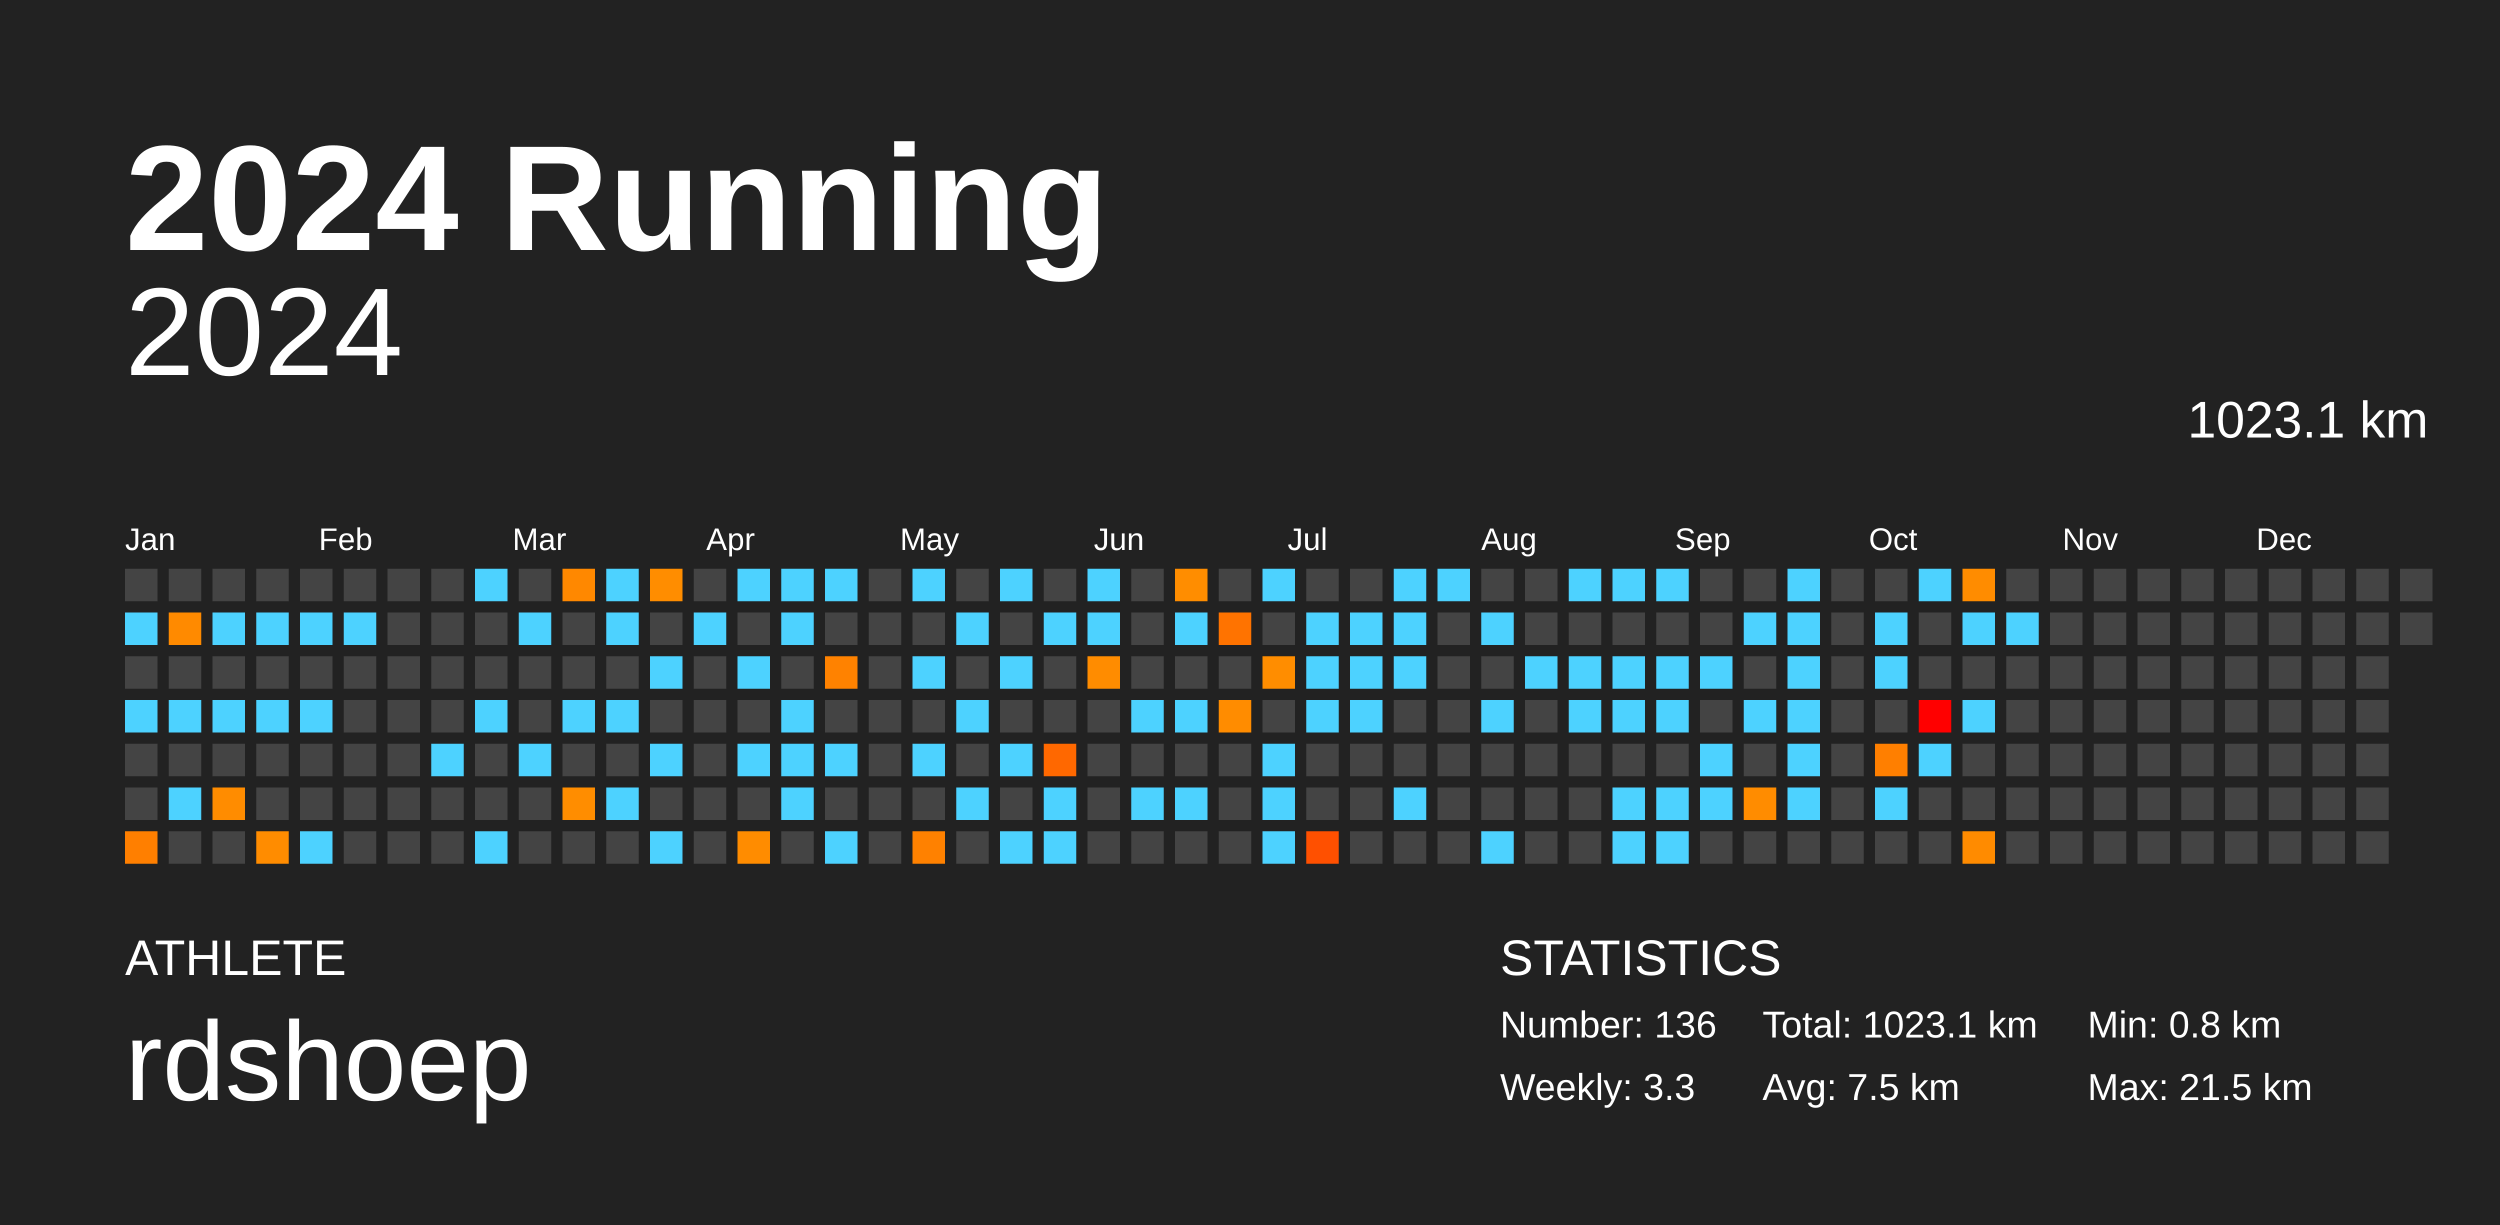
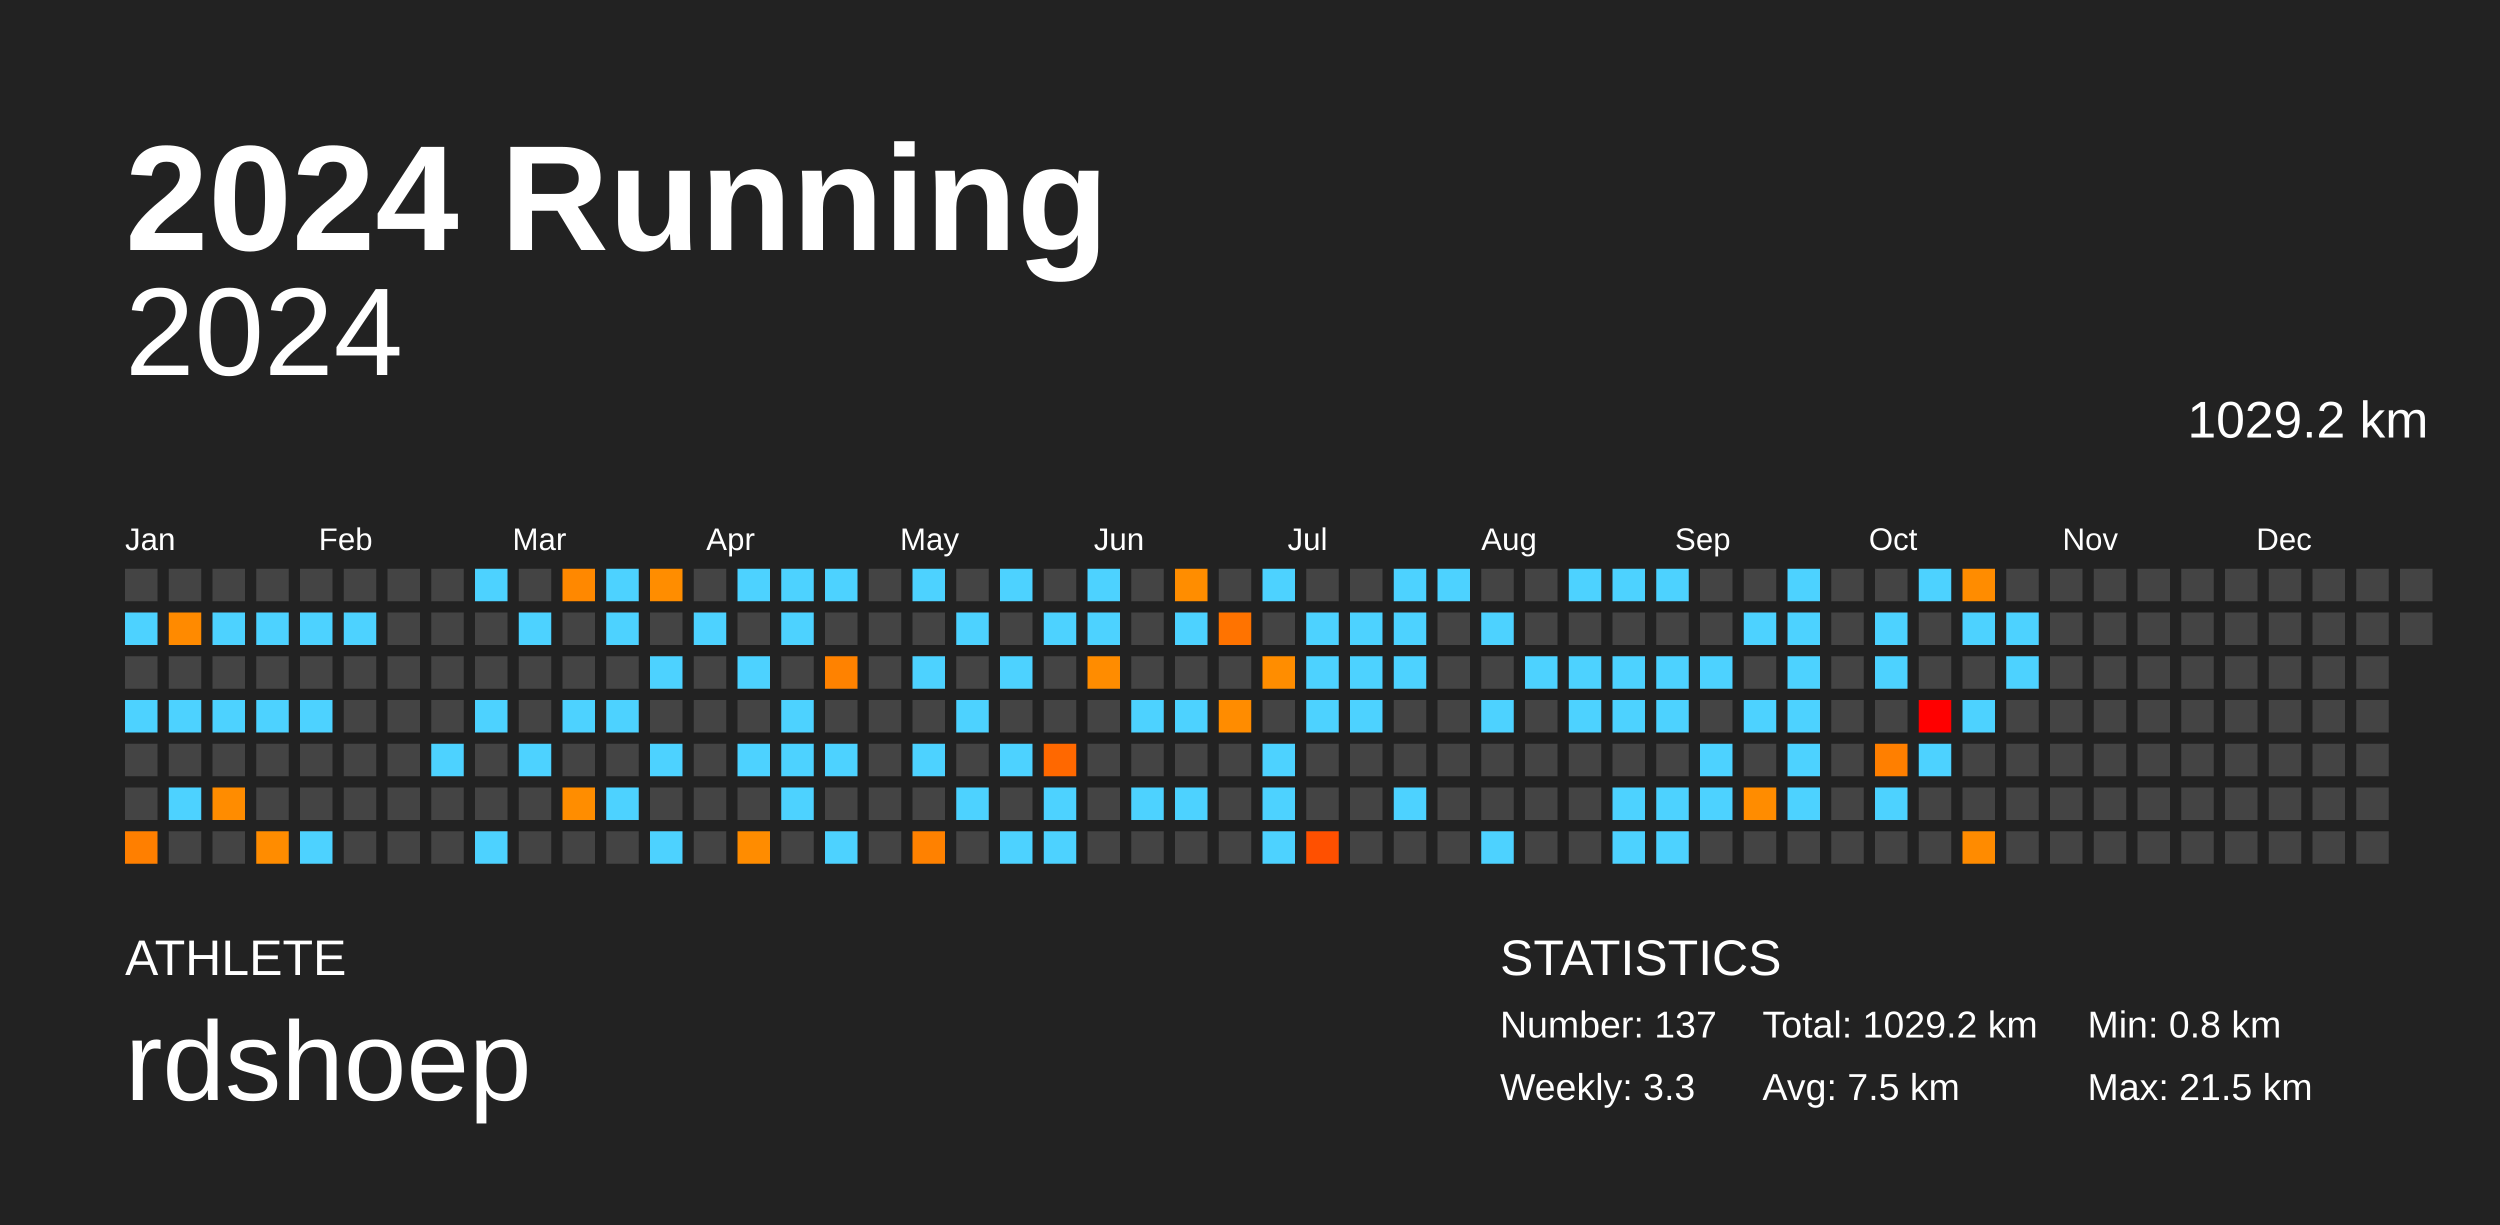
<svg xmlns="http://www.w3.org/2000/svg" baseProfile="full" height="98mm" version="1.1" viewBox="0,0,200,98" width="200mm">
  <defs />
  <rect fill="#222222" height="98" width="200" x="0" y="0" />
  <text fill="#FFFFFF" style="font-size:12px; font-family:Arial; font-weight:bold;" x="10" y="20">2024 Running</text>
  <text fill="#FFFFFF" style="font-size:4px; font-family:Arial" x="10" y="78">ATHLETE</text>
  <text fill="#FFFFFF" style="font-size:9px; font-family:Arial" x="10" y="88">rdshoep</text>
  <text fill="#FFFFFF" style="font-size:4px; font-family:Arial" x="120" y="78">STATISTICS</text>
-   <text fill="#FFFFFF" style="font-size:3px; font-family:Arial" x="120" y="83">Number: 136</text>
+   <text fill="#FFFFFF" style="font-size:3px; font-family:Arial" x="120" y="83">Number: 137</text>
  <text fill="#FFFFFF" style="font-size:3px; font-family:Arial" x="120" y="88">Weekly: 3.3</text>
-   <text fill="#FFFFFF" style="font-size:3px; font-family:Arial" x="141" y="83">Total: 1023.1 km</text>
+   <text fill="#FFFFFF" style="font-size:3px; font-family:Arial" x="141" y="83">Total: 1029.2 km</text>
  <text fill="#FFFFFF" style="font-size:3px; font-family:Arial" x="141" y="88">Avg: 7.5 km</text>
  <text fill="#FFFFFF" style="font-size:3px; font-family:Arial" x="167" y="83">Min: 0.8 km</text>
  <text fill="#FFFFFF" style="font-size:3px; font-family:Arial" x="167" y="88">Max: 21.5 km</text>
  <text alignment-baseline="hanging" fill="#FFFFFF" style="font-size:10.0px; font-family:Arial;" x="10" y="30">2024</text>
-   <text alignment-baseline="hanging" fill="#FFFFFF" style="font-size:4.125px; font-family:Arial;" x="175" y="35">1023.1 km</text>
+   <text alignment-baseline="hanging" fill="#FFFFFF" style="font-size:4.125px; font-family:Arial;" x="175" y="35">1029.2 km</text>
  <text fill="#FFFFFF" style="font-size:2.5px; font-family:Arial" x="10.0" y="44">Jan</text>
  <text fill="#FFFFFF" style="font-size:2.5px; font-family:Arial" x="25.5" y="44">Feb</text>
  <text fill="#FFFFFF" style="font-size:2.5px; font-family:Arial" x="41.0" y="44">Mar</text>
  <text fill="#FFFFFF" style="font-size:2.5px; font-family:Arial" x="56.5" y="44">Apr</text>
  <text fill="#FFFFFF" style="font-size:2.5px; font-family:Arial" x="72.0" y="44">May</text>
  <text fill="#FFFFFF" style="font-size:2.5px; font-family:Arial" x="87.5" y="44">Jun</text>
  <text fill="#FFFFFF" style="font-size:2.5px; font-family:Arial" x="103.0" y="44">Jul</text>
  <text fill="#FFFFFF" style="font-size:2.5px; font-family:Arial" x="118.5" y="44">Aug</text>
  <text fill="#FFFFFF" style="font-size:2.5px; font-family:Arial" x="134.0" y="44">Sep</text>
  <text fill="#FFFFFF" style="font-size:2.5px; font-family:Arial" x="149.5" y="44">Oct</text>
  <text fill="#FFFFFF" style="font-size:2.5px; font-family:Arial" x="165.0" y="44">Nov</text>
  <text fill="#FFFFFF" style="font-size:2.5px; font-family:Arial" x="180.5" y="44">Dec</text>
  <rect fill="#444444" height="2.6" width="2.6" x="10.0" y="45.5" />
  <rect fill="#4dd2ff" height="2.6" width="2.6" x="10.0" y="49.0" />
  <rect fill="#444444" height="2.6" width="2.6" x="10.0" y="52.5" />
  <rect fill="#4dd2ff" height="2.6" width="2.6" x="10.0" y="56.0" />
  <rect fill="#444444" height="2.6" width="2.6" x="10.0" y="59.5" />
  <rect fill="#444444" height="2.6" width="2.6" x="10.0" y="63.0" />
  <rect fill="#ff7f00" height="2.6" width="2.6" x="10.0" y="66.5" />
  <rect fill="#444444" height="2.6" width="2.6" x="13.5" y="45.5" />
  <rect fill="#ff8a00" height="2.6" width="2.6" x="13.5" y="49.0" />
  <rect fill="#444444" height="2.6" width="2.6" x="13.5" y="52.5" />
  <rect fill="#4dd2ff" height="2.6" width="2.6" x="13.5" y="56.0" />
  <rect fill="#444444" height="2.6" width="2.6" x="13.5" y="59.5" />
  <rect fill="#4dd2ff" height="2.6" width="2.6" x="13.5" y="63.0" />
  <rect fill="#444444" height="2.6" width="2.6" x="13.5" y="66.5" />
  <rect fill="#444444" height="2.6" width="2.6" x="17.0" y="45.5" />
  <rect fill="#4dd2ff" height="2.6" width="2.6" x="17.0" y="49.0" />
  <rect fill="#444444" height="2.6" width="2.6" x="17.0" y="52.5" />
  <rect fill="#4dd2ff" height="2.6" width="2.6" x="17.0" y="56.0" />
  <rect fill="#444444" height="2.6" width="2.6" x="17.0" y="59.5" />
  <rect fill="#ff8c00" height="2.6" width="2.6" x="17.0" y="63.0" />
  <rect fill="#444444" height="2.6" width="2.6" x="17.0" y="66.5" />
  <rect fill="#444444" height="2.6" width="2.6" x="20.5" y="45.5" />
  <rect fill="#4dd2ff" height="2.6" width="2.6" x="20.5" y="49.0" />
  <rect fill="#444444" height="2.6" width="2.6" x="20.5" y="52.5" />
  <rect fill="#4dd2ff" height="2.6" width="2.6" x="20.5" y="56.0" />
  <rect fill="#444444" height="2.6" width="2.6" x="20.5" y="59.5" />
  <rect fill="#444444" height="2.6" width="2.6" x="20.5" y="63.0" />
  <rect fill="#ff8c00" height="2.6" width="2.6" x="20.5" y="66.5" />
  <rect fill="#444444" height="2.6" width="2.6" x="24.0" y="45.5" />
  <rect fill="#4dd2ff" height="2.6" width="2.6" x="24.0" y="49.0" />
  <rect fill="#444444" height="2.6" width="2.6" x="24.0" y="52.5" />
  <rect fill="#4dd2ff" height="2.6" width="2.6" x="24.0" y="56.0" />
  <rect fill="#444444" height="2.6" width="2.6" x="24.0" y="59.5" />
  <rect fill="#444444" height="2.6" width="2.6" x="24.0" y="63.0" />
  <rect fill="#4dd2ff" height="2.6" width="2.6" x="24.0" y="66.5" />
  <rect fill="#444444" height="2.6" width="2.6" x="27.5" y="45.5" />
  <rect fill="#4dd2ff" height="2.6" width="2.6" x="27.5" y="49.0" />
  <rect fill="#444444" height="2.6" width="2.6" x="27.5" y="52.5" />
  <rect fill="#444444" height="2.6" width="2.6" x="27.5" y="56.0" />
  <rect fill="#444444" height="2.6" width="2.6" x="27.5" y="59.5" />
  <rect fill="#444444" height="2.6" width="2.6" x="27.5" y="63.0" />
  <rect fill="#444444" height="2.6" width="2.6" x="27.5" y="66.5" />
  <rect fill="#444444" height="2.6" width="2.6" x="31.0" y="45.5" />
  <rect fill="#444444" height="2.6" width="2.6" x="31.0" y="49.0" />
  <rect fill="#444444" height="2.6" width="2.6" x="31.0" y="52.5" />
  <rect fill="#444444" height="2.6" width="2.6" x="31.0" y="56.0" />
  <rect fill="#444444" height="2.6" width="2.6" x="31.0" y="59.5" />
  <rect fill="#444444" height="2.6" width="2.6" x="31.0" y="63.0" />
  <rect fill="#444444" height="2.6" width="2.6" x="31.0" y="66.5" />
  <rect fill="#444444" height="2.6" width="2.6" x="34.5" y="45.5" />
  <rect fill="#444444" height="2.6" width="2.6" x="34.5" y="49.0" />
  <rect fill="#444444" height="2.6" width="2.6" x="34.5" y="52.5" />
  <rect fill="#444444" height="2.6" width="2.6" x="34.5" y="56.0" />
  <rect fill="#4dd2ff" height="2.6" width="2.6" x="34.5" y="59.5" />
  <rect fill="#444444" height="2.6" width="2.6" x="34.5" y="63.0" />
  <rect fill="#444444" height="2.6" width="2.6" x="34.5" y="66.5" />
  <rect fill="#4dd2ff" height="2.6" width="2.6" x="38.0" y="45.5" />
  <rect fill="#444444" height="2.6" width="2.6" x="38.0" y="49.0" />
  <rect fill="#444444" height="2.6" width="2.6" x="38.0" y="52.5" />
  <rect fill="#4dd2ff" height="2.6" width="2.6" x="38.0" y="56.0" />
  <rect fill="#444444" height="2.6" width="2.6" x="38.0" y="59.5" />
  <rect fill="#444444" height="2.6" width="2.6" x="38.0" y="63.0" />
  <rect fill="#4dd2ff" height="2.6" width="2.6" x="38.0" y="66.5" />
  <rect fill="#444444" height="2.6" width="2.6" x="41.5" y="45.5" />
  <rect fill="#4dd2ff" height="2.6" width="2.6" x="41.5" y="49.0" />
  <rect fill="#444444" height="2.6" width="2.6" x="41.5" y="52.5" />
  <rect fill="#444444" height="2.6" width="2.6" x="41.5" y="56.0" />
  <rect fill="#4dd2ff" height="2.6" width="2.6" x="41.5" y="59.5" />
  <rect fill="#444444" height="2.6" width="2.6" x="41.5" y="63.0" />
  <rect fill="#444444" height="2.6" width="2.6" x="41.5" y="66.5" />
  <rect fill="#ff8800" height="2.6" width="2.6" x="45.0" y="45.5" />
  <rect fill="#444444" height="2.6" width="2.6" x="45.0" y="49.0" />
  <rect fill="#444444" height="2.6" width="2.6" x="45.0" y="52.5" />
  <rect fill="#4dd2ff" height="2.6" width="2.6" x="45.0" y="56.0" />
  <rect fill="#444444" height="2.6" width="2.6" x="45.0" y="59.5" />
  <rect fill="#ff8d00" height="2.6" width="2.6" x="45.0" y="63.0" />
  <rect fill="#444444" height="2.6" width="2.6" x="45.0" y="66.5" />
  <rect fill="#4dd2ff" height="2.6" width="2.6" x="48.5" y="45.5" />
  <rect fill="#4dd2ff" height="2.6" width="2.6" x="48.5" y="49.0" />
  <rect fill="#444444" height="2.6" width="2.6" x="48.5" y="52.5" />
  <rect fill="#4dd2ff" height="2.6" width="2.6" x="48.5" y="56.0" />
  <rect fill="#444444" height="2.6" width="2.6" x="48.5" y="59.5" />
  <rect fill="#4dd2ff" height="2.6" width="2.6" x="48.5" y="63.0" />
  <rect fill="#444444" height="2.6" width="2.6" x="48.5" y="66.5" />
  <rect fill="#ff8d00" height="2.6" width="2.6" x="52.0" y="45.5" />
  <rect fill="#444444" height="2.6" width="2.6" x="52.0" y="49.0" />
  <rect fill="#4dd2ff" height="2.6" width="2.6" x="52.0" y="52.5" />
  <rect fill="#444444" height="2.6" width="2.6" x="52.0" y="56.0" />
  <rect fill="#4dd2ff" height="2.6" width="2.6" x="52.0" y="59.5" />
  <rect fill="#444444" height="2.6" width="2.6" x="52.0" y="63.0" />
  <rect fill="#4dd2ff" height="2.6" width="2.6" x="52.0" y="66.5" />
  <rect fill="#444444" height="2.6" width="2.6" x="55.5" y="45.5" />
  <rect fill="#4dd2ff" height="2.6" width="2.6" x="55.5" y="49.0" />
  <rect fill="#444444" height="2.6" width="2.6" x="55.5" y="52.5" />
  <rect fill="#444444" height="2.6" width="2.6" x="55.5" y="56.0" />
  <rect fill="#444444" height="2.6" width="2.6" x="55.5" y="59.5" />
  <rect fill="#444444" height="2.6" width="2.6" x="55.5" y="63.0" />
  <rect fill="#444444" height="2.6" width="2.6" x="55.5" y="66.5" />
  <rect fill="#4dd2ff" height="2.6" width="2.6" x="59.0" y="45.5" />
  <rect fill="#444444" height="2.6" width="2.6" x="59.0" y="49.0" />
  <rect fill="#4dd2ff" height="2.6" width="2.6" x="59.0" y="52.5" />
  <rect fill="#444444" height="2.6" width="2.6" x="59.0" y="56.0" />
  <rect fill="#4dd2ff" height="2.6" width="2.6" x="59.0" y="59.5" />
  <rect fill="#444444" height="2.6" width="2.6" x="59.0" y="63.0" />
  <rect fill="#ff8c00" height="2.6" width="2.6" x="59.0" y="66.5" />
  <rect fill="#4dd2ff" height="2.6" width="2.6" x="62.5" y="45.5" />
  <rect fill="#4dd2ff" height="2.6" width="2.6" x="62.5" y="49.0" />
  <rect fill="#444444" height="2.6" width="2.6" x="62.5" y="52.5" />
  <rect fill="#4dd2ff" height="2.6" width="2.6" x="62.5" y="56.0" />
  <rect fill="#4dd2ff" height="2.6" width="2.6" x="62.5" y="59.5" />
  <rect fill="#4dd2ff" height="2.6" width="2.6" x="62.5" y="63.0" />
  <rect fill="#444444" height="2.6" width="2.6" x="62.5" y="66.5" />
  <rect fill="#4dd2ff" height="2.6" width="2.6" x="66.0" y="45.5" />
  <rect fill="#444444" height="2.6" width="2.6" x="66.0" y="49.0" />
  <rect fill="#ff8200" height="2.6" width="2.6" x="66.0" y="52.5" />
  <rect fill="#444444" height="2.6" width="2.6" x="66.0" y="56.0" />
  <rect fill="#4dd2ff" height="2.6" width="2.6" x="66.0" y="59.5" />
  <rect fill="#444444" height="2.6" width="2.6" x="66.0" y="63.0" />
  <rect fill="#4dd2ff" height="2.6" width="2.6" x="66.0" y="66.5" />
  <rect fill="#444444" height="2.6" width="2.6" x="69.5" y="45.5" />
  <rect fill="#444444" height="2.6" width="2.6" x="69.5" y="49.0" />
  <rect fill="#444444" height="2.6" width="2.6" x="69.5" y="52.5" />
  <rect fill="#444444" height="2.6" width="2.6" x="69.5" y="56.0" />
  <rect fill="#444444" height="2.6" width="2.6" x="69.5" y="59.5" />
  <rect fill="#444444" height="2.6" width="2.6" x="69.5" y="63.0" />
  <rect fill="#444444" height="2.6" width="2.6" x="69.5" y="66.5" />
  <rect fill="#4dd2ff" height="2.6" width="2.6" x="73.0" y="45.5" />
  <rect fill="#444444" height="2.6" width="2.6" x="73.0" y="49.0" />
  <rect fill="#4dd2ff" height="2.6" width="2.6" x="73.0" y="52.5" />
  <rect fill="#444444" height="2.6" width="2.6" x="73.0" y="56.0" />
  <rect fill="#4dd2ff" height="2.6" width="2.6" x="73.0" y="59.5" />
  <rect fill="#444444" height="2.6" width="2.6" x="73.0" y="63.0" />
  <rect fill="#ff8100" height="2.6" width="2.6" x="73.0" y="66.5" />
  <rect fill="#444444" height="2.6" width="2.6" x="76.5" y="45.5" />
  <rect fill="#4dd2ff" height="2.6" width="2.6" x="76.5" y="49.0" />
  <rect fill="#444444" height="2.6" width="2.6" x="76.5" y="52.5" />
  <rect fill="#4dd2ff" height="2.6" width="2.6" x="76.5" y="56.0" />
  <rect fill="#444444" height="2.6" width="2.6" x="76.5" y="59.5" />
  <rect fill="#4dd2ff" height="2.6" width="2.6" x="76.5" y="63.0" />
  <rect fill="#444444" height="2.6" width="2.6" x="76.5" y="66.5" />
  <rect fill="#4dd2ff" height="2.6" width="2.6" x="80.0" y="45.5" />
  <rect fill="#444444" height="2.6" width="2.6" x="80.0" y="49.0" />
  <rect fill="#4dd2ff" height="2.6" width="2.6" x="80.0" y="52.5" />
  <rect fill="#444444" height="2.6" width="2.6" x="80.0" y="56.0" />
  <rect fill="#4dd2ff" height="2.6" width="2.6" x="80.0" y="59.5" />
  <rect fill="#444444" height="2.6" width="2.6" x="80.0" y="63.0" />
  <rect fill="#4dd2ff" height="2.6" width="2.6" x="80.0" y="66.5" />
  <rect fill="#444444" height="2.6" width="2.6" x="83.5" y="45.5" />
  <rect fill="#4dd2ff" height="2.6" width="2.6" x="83.5" y="49.0" />
  <rect fill="#444444" height="2.6" width="2.6" x="83.5" y="52.5" />
  <rect fill="#444444" height="2.6" width="2.6" x="83.5" y="56.0" />
  <rect fill="#ff6800" height="2.6" width="2.6" x="83.5" y="59.5" />
  <rect fill="#4dd2ff" height="2.6" width="2.6" x="83.5" y="63.0" />
  <rect fill="#4dd2ff" height="2.6" width="2.6" x="83.5" y="66.5" />
  <rect fill="#4dd2ff" height="2.6" width="2.6" x="87.0" y="45.5" />
  <rect fill="#4dd2ff" height="2.6" width="2.6" x="87.0" y="49.0" />
  <rect fill="#ff8c00" height="2.6" width="2.6" x="87.0" y="52.5" />
  <rect fill="#444444" height="2.6" width="2.6" x="87.0" y="56.0" />
  <rect fill="#444444" height="2.6" width="2.6" x="87.0" y="59.5" />
  <rect fill="#444444" height="2.6" width="2.6" x="87.0" y="63.0" />
  <rect fill="#444444" height="2.6" width="2.6" x="87.0" y="66.5" />
  <rect fill="#444444" height="2.6" width="2.6" x="90.5" y="45.5" />
  <rect fill="#444444" height="2.6" width="2.6" x="90.5" y="49.0" />
  <rect fill="#444444" height="2.6" width="2.6" x="90.5" y="52.5" />
  <rect fill="#4dd2ff" height="2.6" width="2.6" x="90.5" y="56.0" />
  <rect fill="#444444" height="2.6" width="2.6" x="90.5" y="59.5" />
  <rect fill="#4dd2ff" height="2.6" width="2.6" x="90.5" y="63.0" />
  <rect fill="#444444" height="2.6" width="2.6" x="90.5" y="66.5" />
  <rect fill="#ff8d00" height="2.6" width="2.6" x="94.0" y="45.5" />
  <rect fill="#4dd2ff" height="2.6" width="2.6" x="94.0" y="49.0" />
  <rect fill="#444444" height="2.6" width="2.6" x="94.0" y="52.5" />
  <rect fill="#4dd2ff" height="2.6" width="2.6" x="94.0" y="56.0" />
  <rect fill="#444444" height="2.6" width="2.6" x="94.0" y="59.5" />
  <rect fill="#4dd2ff" height="2.6" width="2.6" x="94.0" y="63.0" />
  <rect fill="#444444" height="2.6" width="2.6" x="94.0" y="66.5" />
  <rect fill="#444444" height="2.6" width="2.6" x="97.5" y="45.5" />
  <rect fill="#ff7300" height="2.6" width="2.6" x="97.5" y="49.0" />
  <rect fill="#444444" height="2.6" width="2.6" x="97.5" y="52.5" />
  <rect fill="#ff8c00" height="2.6" width="2.6" x="97.5" y="56.0" />
  <rect fill="#444444" height="2.6" width="2.6" x="97.5" y="59.5" />
  <rect fill="#444444" height="2.6" width="2.6" x="97.5" y="63.0" />
  <rect fill="#444444" height="2.6" width="2.6" x="97.5" y="66.5" />
  <rect fill="#4dd2ff" height="2.6" width="2.6" x="101.0" y="45.5" />
  <rect fill="#444444" height="2.6" width="2.6" x="101.0" y="49.0" />
  <rect fill="#ff8d00" height="2.6" width="2.6" x="101.0" y="52.5" />
  <rect fill="#444444" height="2.6" width="2.6" x="101.0" y="56.0" />
  <rect fill="#4dd2ff" height="2.6" width="2.6" x="101.0" y="59.5" />
  <rect fill="#4dd2ff" height="2.6" width="2.6" x="101.0" y="63.0" />
  <rect fill="#4dd2ff" height="2.6" width="2.6" x="101.0" y="66.5" />
  <rect fill="#444444" height="2.6" width="2.6" x="104.5" y="45.5" />
  <rect fill="#4dd2ff" height="2.6" width="2.6" x="104.5" y="49.0" />
  <rect fill="#4dd2ff" height="2.6" width="2.6" x="104.5" y="52.5" />
  <rect fill="#4dd2ff" height="2.6" width="2.6" x="104.5" y="56.0" />
  <rect fill="#444444" height="2.6" width="2.6" x="104.5" y="59.5" />
  <rect fill="#444444" height="2.6" width="2.6" x="104.5" y="63.0" />
  <rect fill="#ff5000" height="2.6" width="2.6" x="104.5" y="66.5" />
  <rect fill="#444444" height="2.6" width="2.6" x="108.0" y="45.5" />
  <rect fill="#4dd2ff" height="2.6" width="2.6" x="108.0" y="49.0" />
  <rect fill="#4dd2ff" height="2.6" width="2.6" x="108.0" y="52.5" />
  <rect fill="#4dd2ff" height="2.6" width="2.6" x="108.0" y="56.0" />
  <rect fill="#444444" height="2.6" width="2.6" x="108.0" y="59.5" />
  <rect fill="#444444" height="2.6" width="2.6" x="108.0" y="63.0" />
  <rect fill="#444444" height="2.6" width="2.6" x="108.0" y="66.5" />
  <rect fill="#4dd2ff" height="2.6" width="2.6" x="111.5" y="45.5" />
  <rect fill="#4dd2ff" height="2.6" width="2.6" x="111.5" y="49.0" />
  <rect fill="#4dd2ff" height="2.6" width="2.6" x="111.5" y="52.5" />
  <rect fill="#444444" height="2.6" width="2.6" x="111.5" y="56.0" />
  <rect fill="#444444" height="2.6" width="2.6" x="111.5" y="59.5" />
  <rect fill="#4dd2ff" height="2.6" width="2.6" x="111.5" y="63.0" />
  <rect fill="#444444" height="2.6" width="2.6" x="111.5" y="66.5" />
  <rect fill="#4dd2ff" height="2.6" width="2.6" x="115.0" y="45.5" />
  <rect fill="#444444" height="2.6" width="2.6" x="115.0" y="49.0" />
  <rect fill="#444444" height="2.6" width="2.6" x="115.0" y="52.5" />
  <rect fill="#444444" height="2.6" width="2.6" x="115.0" y="56.0" />
  <rect fill="#444444" height="2.6" width="2.6" x="115.0" y="59.5" />
  <rect fill="#444444" height="2.6" width="2.6" x="115.0" y="63.0" />
  <rect fill="#444444" height="2.6" width="2.6" x="115.0" y="66.5" />
  <rect fill="#444444" height="2.6" width="2.6" x="118.5" y="45.5" />
  <rect fill="#4dd2ff" height="2.6" width="2.6" x="118.5" y="49.0" />
  <rect fill="#444444" height="2.6" width="2.6" x="118.5" y="52.5" />
  <rect fill="#4dd2ff" height="2.6" width="2.6" x="118.5" y="56.0" />
  <rect fill="#444444" height="2.6" width="2.6" x="118.5" y="59.5" />
  <rect fill="#444444" height="2.6" width="2.6" x="118.5" y="63.0" />
  <rect fill="#4dd2ff" height="2.6" width="2.6" x="118.5" y="66.5" />
  <rect fill="#444444" height="2.6" width="2.6" x="122.0" y="45.5" />
  <rect fill="#444444" height="2.6" width="2.6" x="122.0" y="49.0" />
  <rect fill="#4dd2ff" height="2.6" width="2.6" x="122.0" y="52.5" />
  <rect fill="#444444" height="2.6" width="2.6" x="122.0" y="56.0" />
  <rect fill="#444444" height="2.6" width="2.6" x="122.0" y="59.5" />
  <rect fill="#444444" height="2.6" width="2.6" x="122.0" y="63.0" />
  <rect fill="#444444" height="2.6" width="2.6" x="122.0" y="66.5" />
  <rect fill="#4dd2ff" height="2.6" width="2.6" x="125.5" y="45.5" />
  <rect fill="#444444" height="2.6" width="2.6" x="125.5" y="49.0" />
  <rect fill="#4dd2ff" height="2.6" width="2.6" x="125.5" y="52.5" />
  <rect fill="#4dd2ff" height="2.6" width="2.6" x="125.5" y="56.0" />
  <rect fill="#444444" height="2.6" width="2.6" x="125.5" y="59.5" />
  <rect fill="#444444" height="2.6" width="2.6" x="125.5" y="63.0" />
  <rect fill="#444444" height="2.6" width="2.6" x="125.5" y="66.5" />
  <rect fill="#4dd2ff" height="2.6" width="2.6" x="129.0" y="45.5" />
  <rect fill="#444444" height="2.6" width="2.6" x="129.0" y="49.0" />
  <rect fill="#4dd2ff" height="2.6" width="2.6" x="129.0" y="52.5" />
  <rect fill="#4dd2ff" height="2.6" width="2.6" x="129.0" y="56.0" />
  <rect fill="#444444" height="2.6" width="2.6" x="129.0" y="59.5" />
  <rect fill="#4dd2ff" height="2.6" width="2.6" x="129.0" y="63.0" />
  <rect fill="#4dd2ff" height="2.6" width="2.6" x="129.0" y="66.5" />
  <rect fill="#4dd2ff" height="2.6" width="2.6" x="132.5" y="45.5" />
  <rect fill="#444444" height="2.6" width="2.6" x="132.5" y="49.0" />
  <rect fill="#4dd2ff" height="2.6" width="2.6" x="132.5" y="52.5" />
  <rect fill="#4dd2ff" height="2.6" width="2.6" x="132.5" y="56.0" />
  <rect fill="#444444" height="2.6" width="2.6" x="132.5" y="59.5" />
  <rect fill="#4dd2ff" height="2.6" width="2.6" x="132.5" y="63.0" />
  <rect fill="#4dd2ff" height="2.6" width="2.6" x="132.5" y="66.5" />
  <rect fill="#444444" height="2.6" width="2.6" x="136.0" y="45.5" />
  <rect fill="#444444" height="2.6" width="2.6" x="136.0" y="49.0" />
  <rect fill="#4dd2ff" height="2.6" width="2.6" x="136.0" y="52.5" />
  <rect fill="#444444" height="2.6" width="2.6" x="136.0" y="56.0" />
  <rect fill="#4dd2ff" height="2.6" width="2.6" x="136.0" y="59.5" />
  <rect fill="#4dd2ff" height="2.6" width="2.6" x="136.0" y="63.0" />
  <rect fill="#444444" height="2.6" width="2.6" x="136.0" y="66.5" />
  <rect fill="#444444" height="2.6" width="2.6" x="139.5" y="45.5" />
  <rect fill="#4dd2ff" height="2.6" width="2.6" x="139.5" y="49.0" />
  <rect fill="#444444" height="2.6" width="2.6" x="139.5" y="52.5" />
  <rect fill="#4dd2ff" height="2.6" width="2.6" x="139.5" y="56.0" />
  <rect fill="#444444" height="2.6" width="2.6" x="139.5" y="59.5" />
  <rect fill="#ff8c00" height="2.6" width="2.6" x="139.5" y="63.0" />
  <rect fill="#444444" height="2.6" width="2.6" x="139.5" y="66.5" />
  <rect fill="#4dd2ff" height="2.6" width="2.6" x="143.0" y="45.5" />
  <rect fill="#4dd2ff" height="2.6" width="2.6" x="143.0" y="49.0" />
  <rect fill="#4dd2ff" height="2.6" width="2.6" x="143.0" y="52.5" />
  <rect fill="#4dd2ff" height="2.6" width="2.6" x="143.0" y="56.0" />
  <rect fill="#4dd2ff" height="2.6" width="2.6" x="143.0" y="59.5" />
  <rect fill="#4dd2ff" height="2.6" width="2.6" x="143.0" y="63.0" />
  <rect fill="#444444" height="2.6" width="2.6" x="143.0" y="66.5" />
  <rect fill="#444444" height="2.6" width="2.6" x="146.5" y="45.5" />
  <rect fill="#444444" height="2.6" width="2.6" x="146.5" y="49.0" />
  <rect fill="#444444" height="2.6" width="2.6" x="146.5" y="52.5" />
  <rect fill="#444444" height="2.6" width="2.6" x="146.5" y="56.0" />
  <rect fill="#444444" height="2.6" width="2.6" x="146.5" y="59.5" />
  <rect fill="#444444" height="2.6" width="2.6" x="146.5" y="63.0" />
  <rect fill="#444444" height="2.6" width="2.6" x="146.5" y="66.5" />
  <rect fill="#444444" height="2.6" width="2.6" x="150.0" y="45.5" />
  <rect fill="#4dd2ff" height="2.6" width="2.6" x="150.0" y="49.0" />
  <rect fill="#4dd2ff" height="2.6" width="2.6" x="150.0" y="52.5" />
  <rect fill="#444444" height="2.6" width="2.6" x="150.0" y="56.0" />
  <rect fill="#ff7f00" height="2.6" width="2.6" x="150.0" y="59.5" />
  <rect fill="#4dd2ff" height="2.6" width="2.6" x="150.0" y="63.0" />
  <rect fill="#444444" height="2.6" width="2.6" x="150.0" y="66.5" />
  <rect fill="#4dd2ff" height="2.6" width="2.6" x="153.5" y="45.5" />
  <rect fill="#444444" height="2.6" width="2.6" x="153.5" y="49.0" />
  <rect fill="#444444" height="2.6" width="2.6" x="153.5" y="52.5" />
  <rect fill="red" height="2.6" width="2.6" x="153.5" y="56.0" />
  <rect fill="#4dd2ff" height="2.6" width="2.6" x="153.5" y="59.5" />
  <rect fill="#444444" height="2.6" width="2.6" x="153.5" y="63.0" />
  <rect fill="#444444" height="2.6" width="2.6" x="153.5" y="66.5" />
  <rect fill="#ff8c00" height="2.6" width="2.6" x="157.0" y="45.5" />
  <rect fill="#4dd2ff" height="2.6" width="2.6" x="157.0" y="49.0" />
  <rect fill="#444444" height="2.6" width="2.6" x="157.0" y="52.5" />
  <rect fill="#4dd2ff" height="2.6" width="2.6" x="157.0" y="56.0" />
  <rect fill="#444444" height="2.6" width="2.6" x="157.0" y="59.5" />
  <rect fill="#444444" height="2.6" width="2.6" x="157.0" y="63.0" />
  <rect fill="#ff8b00" height="2.6" width="2.6" x="157.0" y="66.5" />
  <rect fill="#444444" height="2.6" width="2.6" x="160.5" y="45.5" />
  <rect fill="#4dd2ff" height="2.6" width="2.6" x="160.5" y="49.0" />
-   <rect fill="#444444" height="2.6" width="2.6" x="160.5" y="52.5" />
+   <rect fill="#4dd2ff" height="2.6" width="2.6" x="160.5" y="52.5" />
  <rect fill="#444444" height="2.6" width="2.6" x="160.5" y="56.0" />
  <rect fill="#444444" height="2.6" width="2.6" x="160.5" y="59.5" />
  <rect fill="#444444" height="2.6" width="2.6" x="160.5" y="63.0" />
  <rect fill="#444444" height="2.6" width="2.6" x="160.5" y="66.5" />
  <rect fill="#444444" height="2.6" width="2.6" x="164.0" y="45.5" />
  <rect fill="#444444" height="2.6" width="2.6" x="164.0" y="49.0" />
  <rect fill="#444444" height="2.6" width="2.6" x="164.0" y="52.5" />
  <rect fill="#444444" height="2.6" width="2.6" x="164.0" y="56.0" />
  <rect fill="#444444" height="2.6" width="2.6" x="164.0" y="59.5" />
  <rect fill="#444444" height="2.6" width="2.6" x="164.0" y="63.0" />
  <rect fill="#444444" height="2.6" width="2.6" x="164.0" y="66.5" />
  <rect fill="#444444" height="2.6" width="2.6" x="167.5" y="45.5" />
  <rect fill="#444444" height="2.6" width="2.6" x="167.5" y="49.0" />
  <rect fill="#444444" height="2.6" width="2.6" x="167.5" y="52.5" />
  <rect fill="#444444" height="2.6" width="2.6" x="167.5" y="56.0" />
  <rect fill="#444444" height="2.6" width="2.6" x="167.5" y="59.5" />
  <rect fill="#444444" height="2.6" width="2.6" x="167.5" y="63.0" />
  <rect fill="#444444" height="2.6" width="2.6" x="167.5" y="66.5" />
  <rect fill="#444444" height="2.6" width="2.6" x="171.0" y="45.5" />
  <rect fill="#444444" height="2.6" width="2.6" x="171.0" y="49.0" />
  <rect fill="#444444" height="2.6" width="2.6" x="171.0" y="52.5" />
  <rect fill="#444444" height="2.6" width="2.6" x="171.0" y="56.0" />
  <rect fill="#444444" height="2.6" width="2.6" x="171.0" y="59.5" />
  <rect fill="#444444" height="2.6" width="2.6" x="171.0" y="63.0" />
  <rect fill="#444444" height="2.6" width="2.6" x="171.0" y="66.5" />
  <rect fill="#444444" height="2.6" width="2.6" x="174.5" y="45.5" />
  <rect fill="#444444" height="2.6" width="2.6" x="174.5" y="49.0" />
  <rect fill="#444444" height="2.6" width="2.6" x="174.5" y="52.5" />
  <rect fill="#444444" height="2.6" width="2.6" x="174.5" y="56.0" />
  <rect fill="#444444" height="2.6" width="2.6" x="174.5" y="59.5" />
  <rect fill="#444444" height="2.6" width="2.6" x="174.5" y="63.0" />
  <rect fill="#444444" height="2.6" width="2.6" x="174.5" y="66.5" />
  <rect fill="#444444" height="2.6" width="2.6" x="178.0" y="45.5" />
  <rect fill="#444444" height="2.6" width="2.6" x="178.0" y="49.0" />
  <rect fill="#444444" height="2.6" width="2.6" x="178.0" y="52.5" />
  <rect fill="#444444" height="2.6" width="2.6" x="178.0" y="56.0" />
  <rect fill="#444444" height="2.6" width="2.6" x="178.0" y="59.5" />
  <rect fill="#444444" height="2.6" width="2.6" x="178.0" y="63.0" />
  <rect fill="#444444" height="2.6" width="2.6" x="178.0" y="66.5" />
  <rect fill="#444444" height="2.6" width="2.6" x="181.5" y="45.5" />
  <rect fill="#444444" height="2.6" width="2.6" x="181.5" y="49.0" />
  <rect fill="#444444" height="2.6" width="2.6" x="181.5" y="52.5" />
  <rect fill="#444444" height="2.6" width="2.6" x="181.5" y="56.0" />
  <rect fill="#444444" height="2.6" width="2.6" x="181.5" y="59.5" />
  <rect fill="#444444" height="2.6" width="2.6" x="181.5" y="63.0" />
  <rect fill="#444444" height="2.6" width="2.6" x="181.5" y="66.5" />
  <rect fill="#444444" height="2.6" width="2.6" x="185.0" y="45.5" />
  <rect fill="#444444" height="2.6" width="2.6" x="185.0" y="49.0" />
  <rect fill="#444444" height="2.6" width="2.6" x="185.0" y="52.5" />
  <rect fill="#444444" height="2.6" width="2.6" x="185.0" y="56.0" />
  <rect fill="#444444" height="2.6" width="2.6" x="185.0" y="59.5" />
  <rect fill="#444444" height="2.6" width="2.6" x="185.0" y="63.0" />
  <rect fill="#444444" height="2.6" width="2.6" x="185.0" y="66.5" />
  <rect fill="#444444" height="2.6" width="2.6" x="188.5" y="45.5" />
  <rect fill="#444444" height="2.6" width="2.6" x="188.5" y="49.0" />
  <rect fill="#444444" height="2.6" width="2.6" x="188.5" y="52.5" />
  <rect fill="#444444" height="2.6" width="2.6" x="188.5" y="56.0" />
  <rect fill="#444444" height="2.6" width="2.6" x="188.5" y="59.5" />
  <rect fill="#444444" height="2.6" width="2.6" x="188.5" y="63.0" />
  <rect fill="#444444" height="2.6" width="2.6" x="188.5" y="66.5" />
  <rect fill="#444444" height="2.6" width="2.6" x="192.0" y="45.5" />
  <rect fill="#444444" height="2.6" width="2.6" x="192.0" y="49.0" />
</svg>
